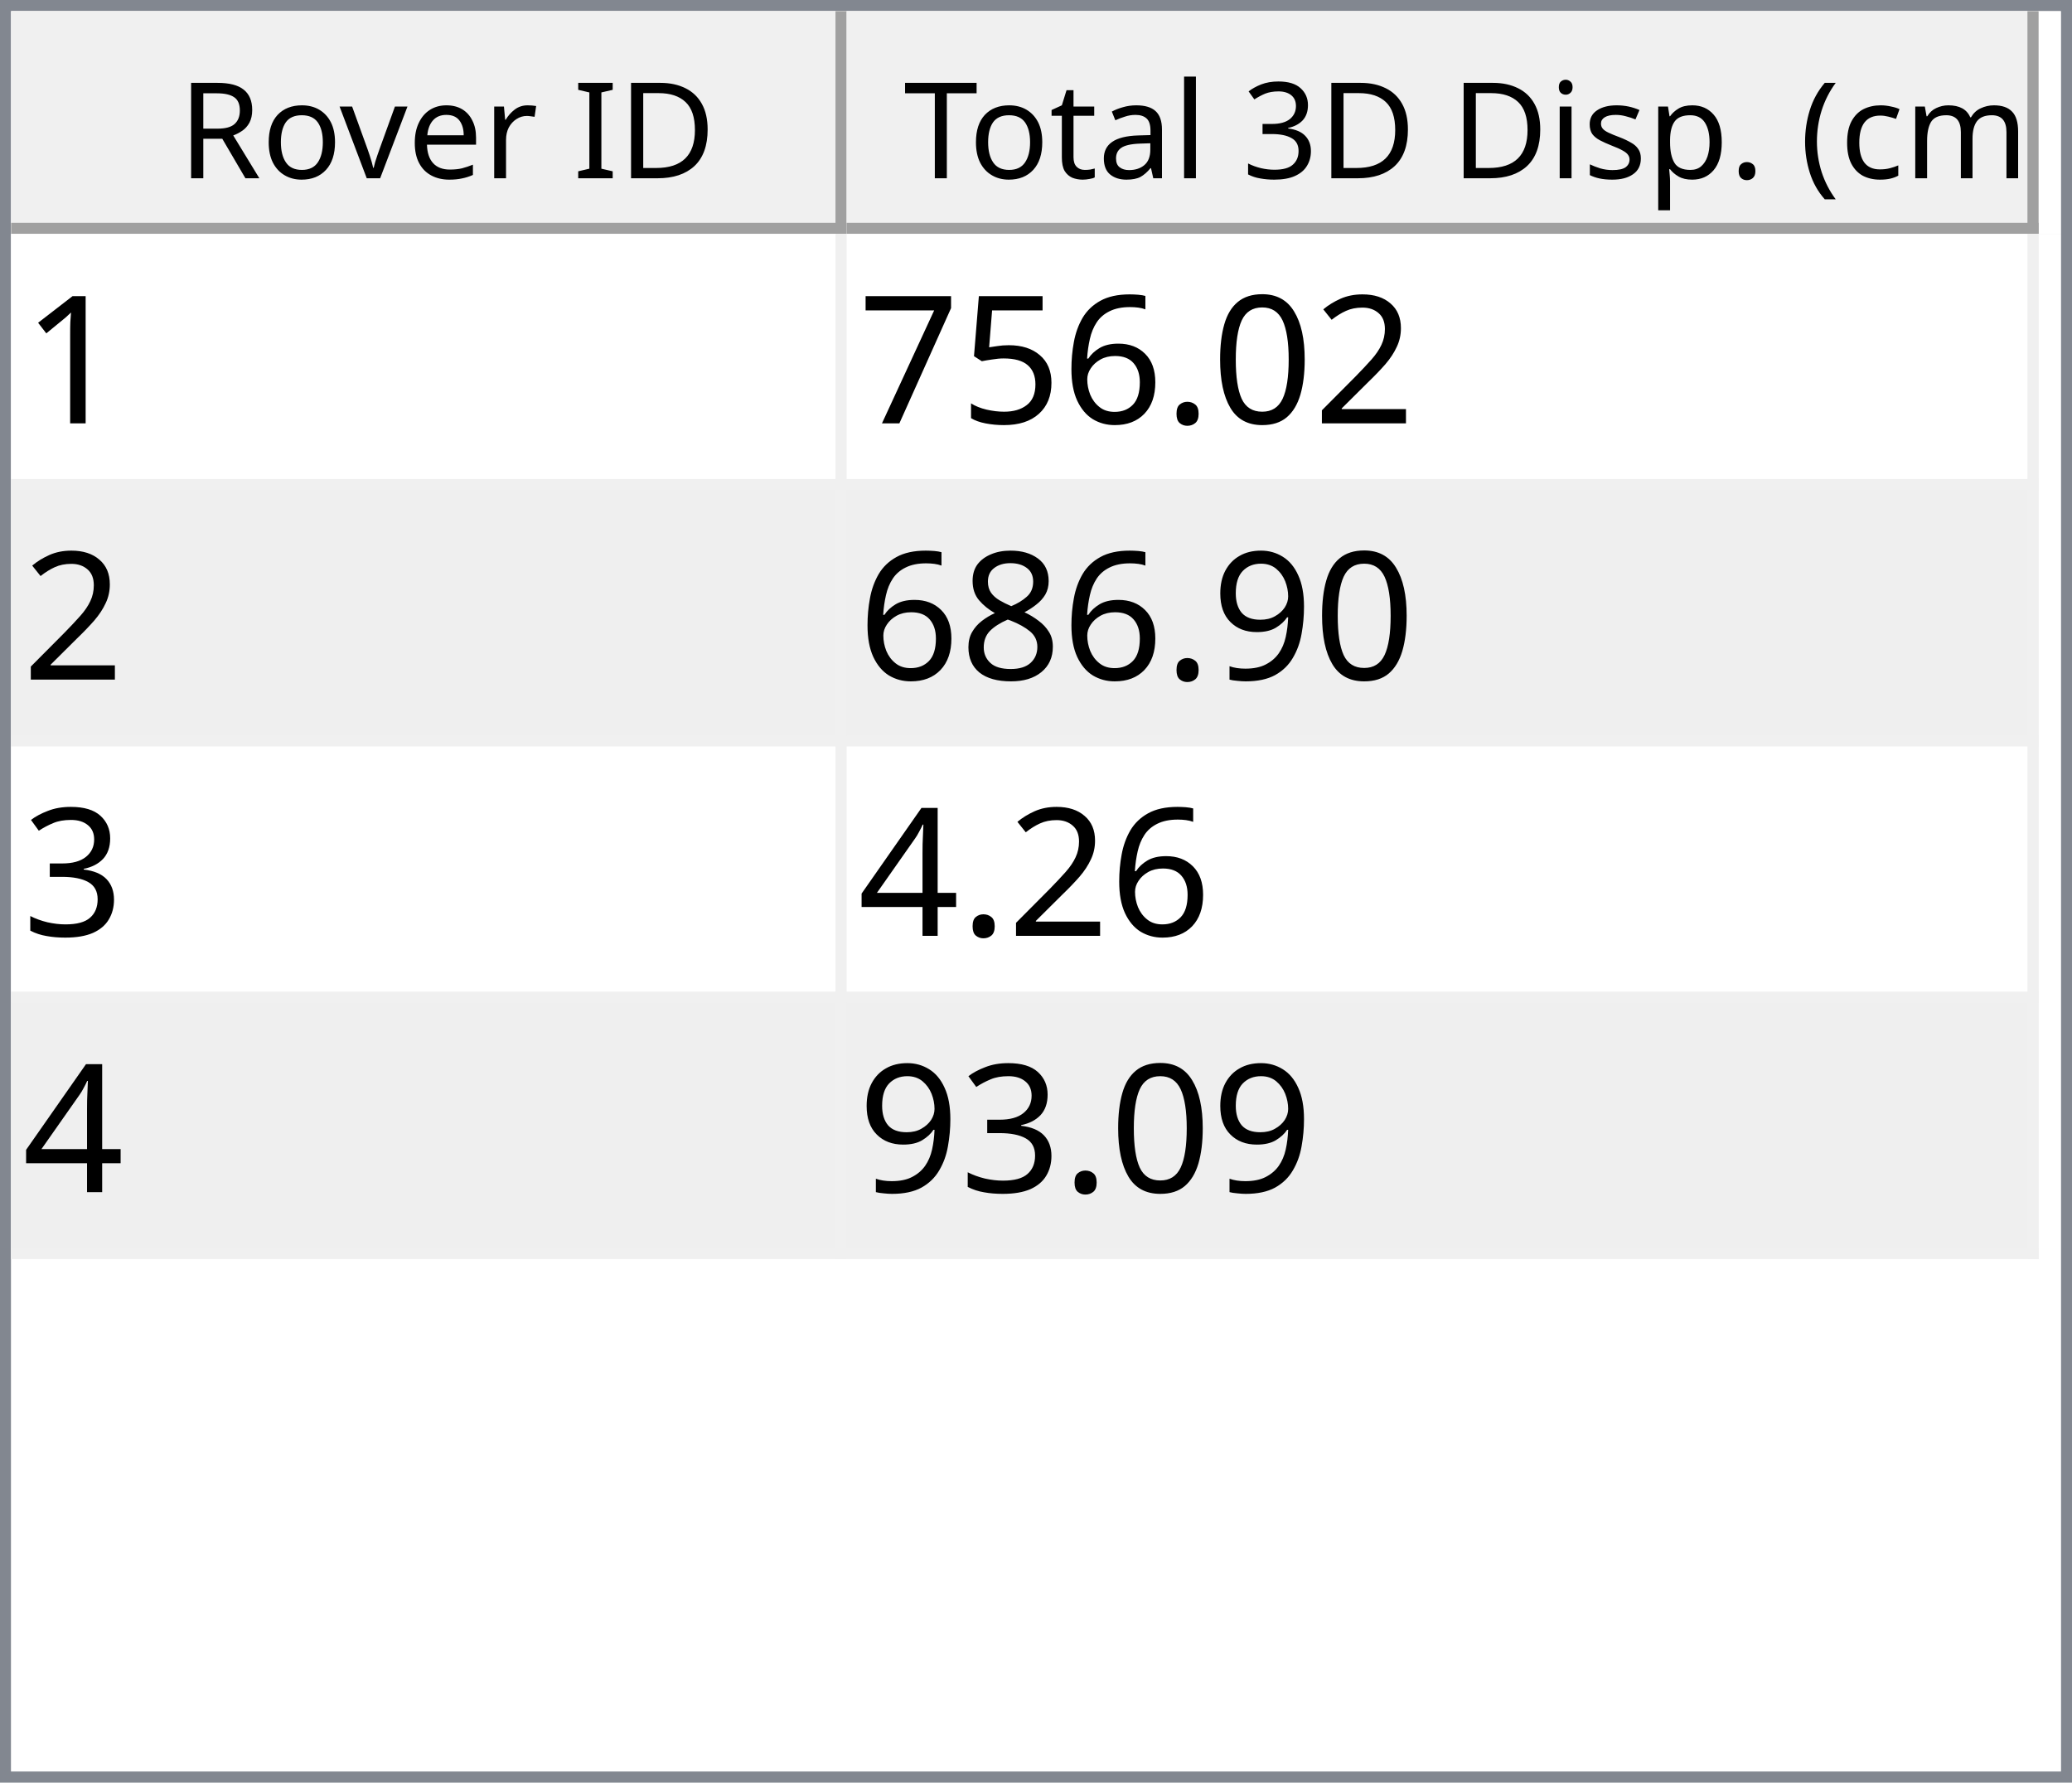
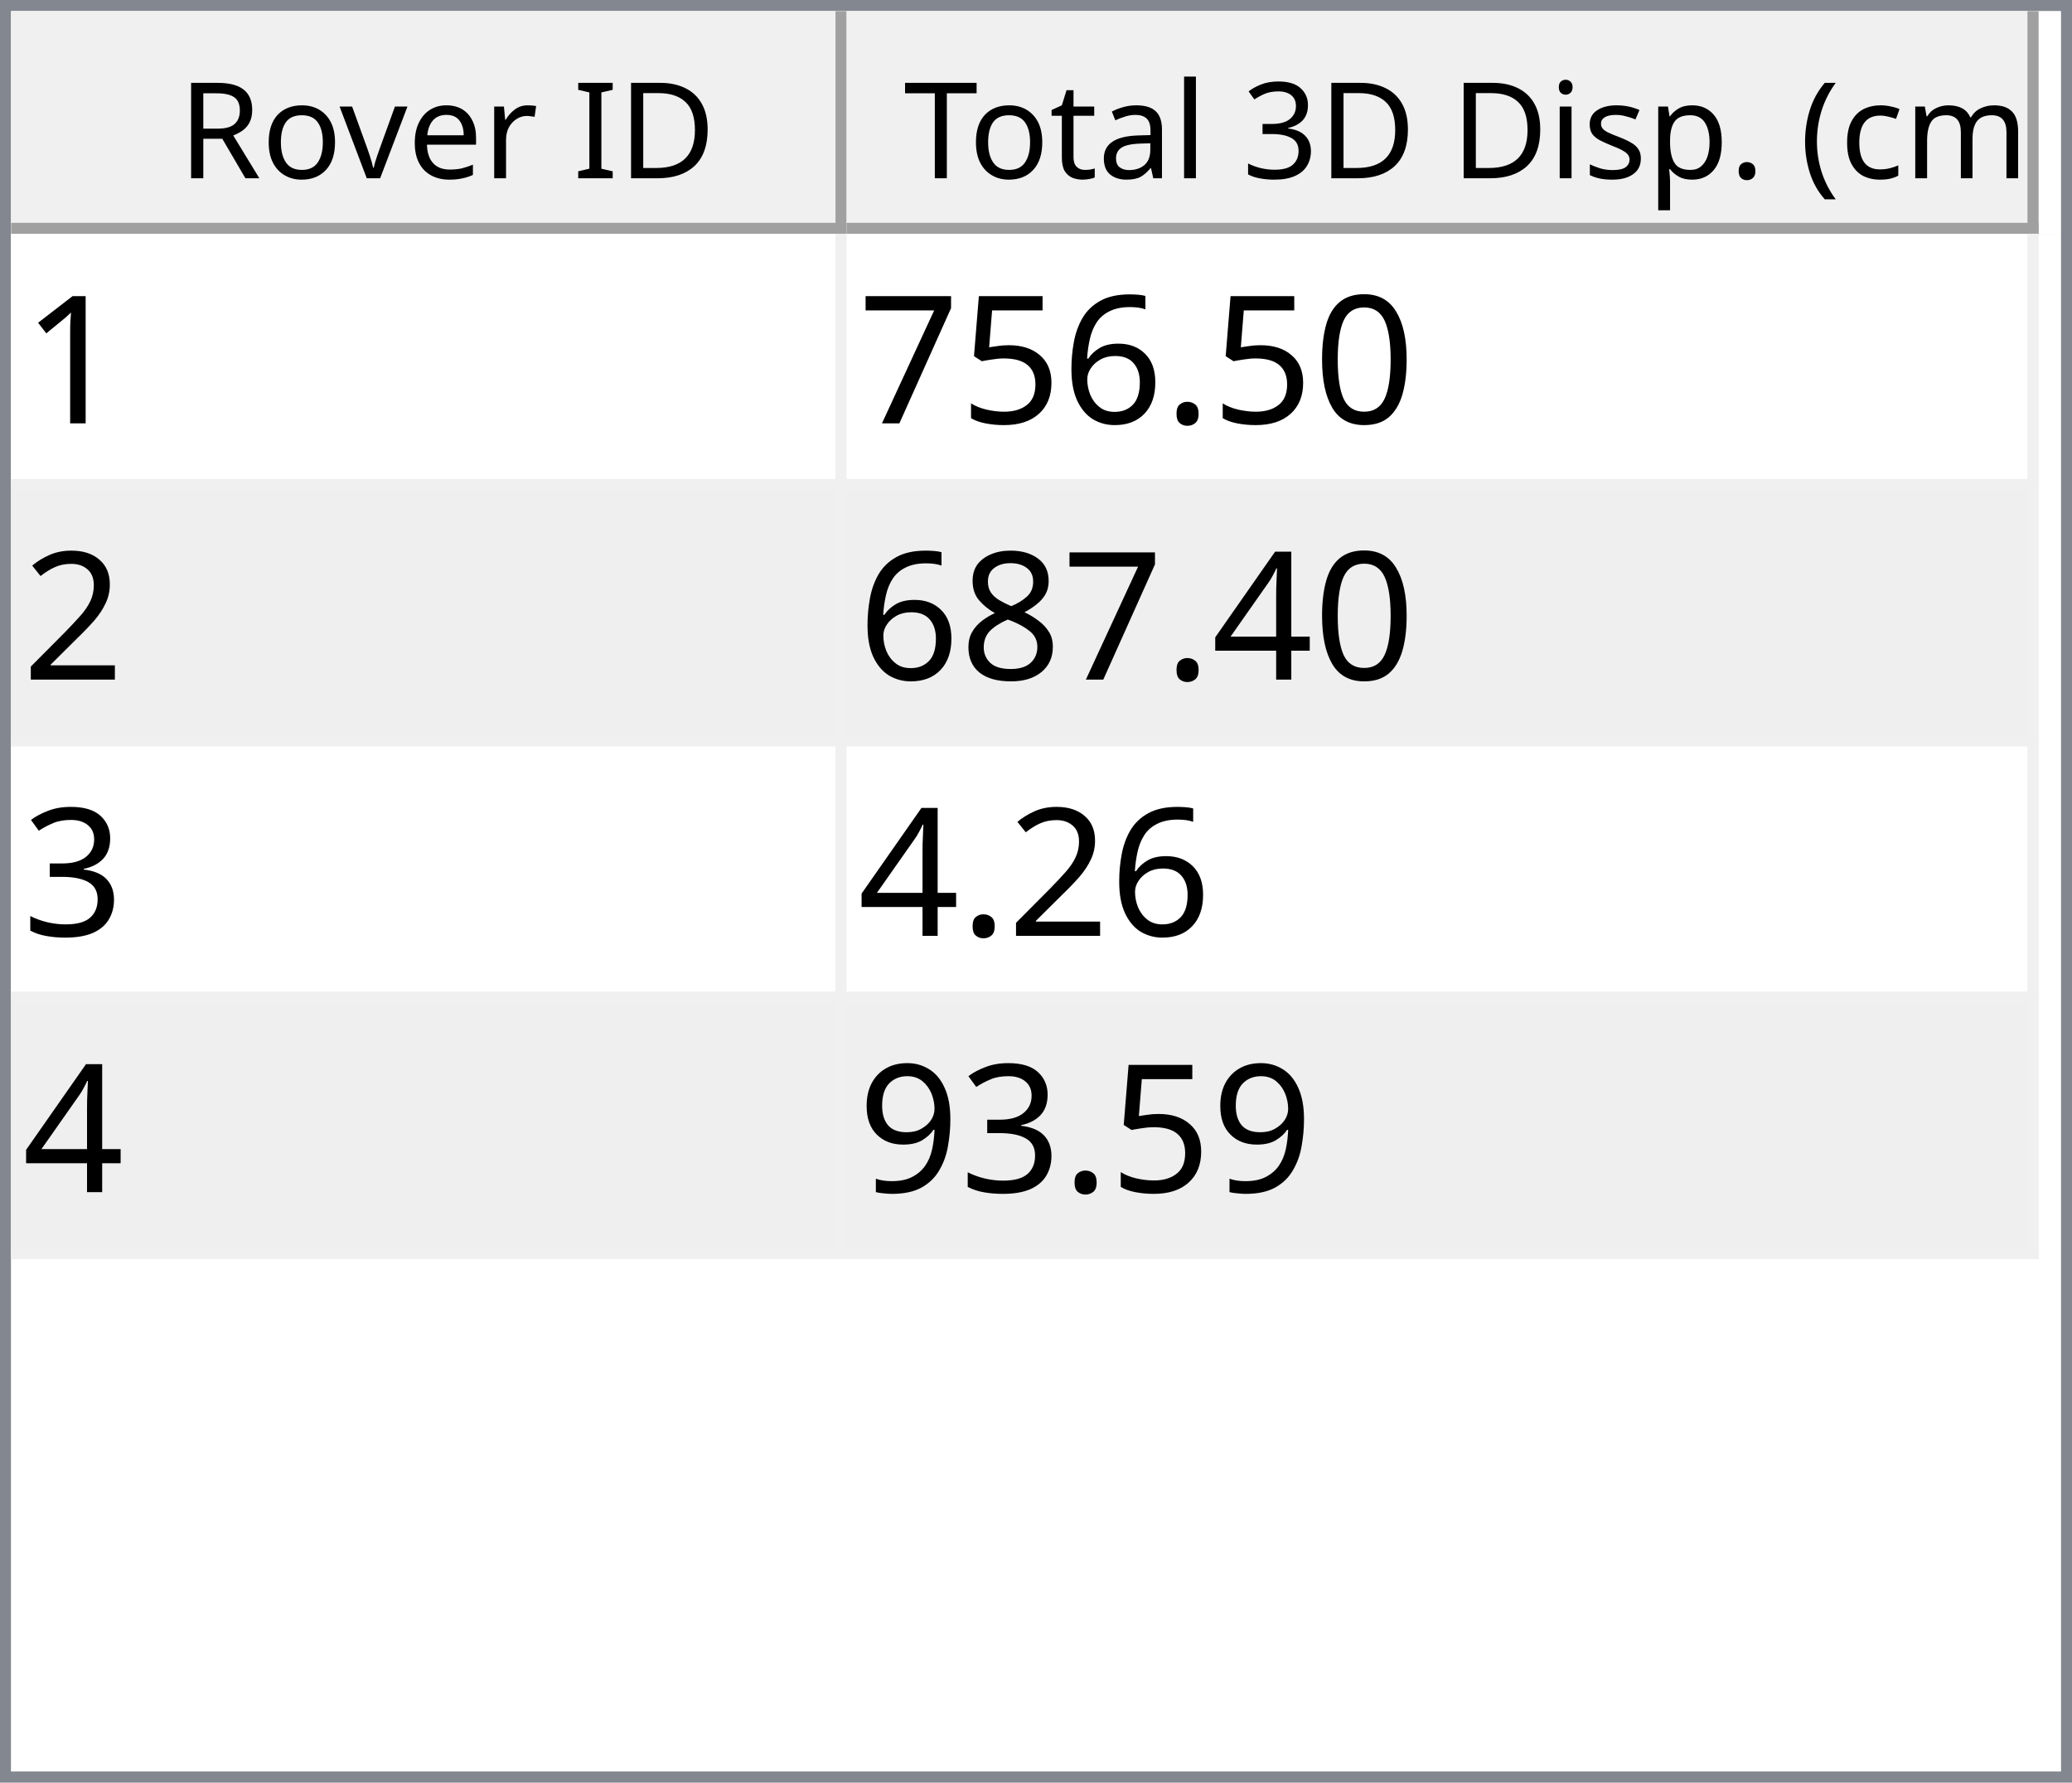
<svg xmlns="http://www.w3.org/2000/svg" style="fill-opacity:1; color-rendering:auto; color-interpolation:auto; text-rendering:auto; stroke:black; stroke-linecap:square; stroke-miterlimit:10; shape-rendering:auto; stroke-opacity:1; fill:black; stroke-dasharray:none; font-weight:normal; stroke-width:1; font-family:'Dialog'; font-style:normal; stroke-linejoin:miter; font-size:12px; stroke-dashoffset:0; image-rendering:auto;" width="186" height="160">
  <defs id="genericDefs" />
  <g>
    <defs id="defs1">
      <clipPath clipPathUnits="userSpaceOnUse" id="clipPath1">
        <path d="M0 0 L186 0 L186 160 L0 160 L0 0 Z" />
      </clipPath>
      <clipPath clipPathUnits="userSpaceOnUse" id="clipPath2">
        <path d="M0 0 L0 160 L186 160 L186 0 Z" />
      </clipPath>
      <clipPath clipPathUnits="userSpaceOnUse" id="clipPath3">
        <path d="M0 0 L0 20 L184 20 L184 0 Z" />
      </clipPath>
      <clipPath clipPathUnits="userSpaceOnUse" id="clipPath4">
        <path d="M0 0 L0 20 L75 20 L75 0 Z" />
      </clipPath>
      <clipPath clipPathUnits="userSpaceOnUse" id="clipPath5">
        <path d="M1 1 L1 19 L74 19 L74 1 Z" />
      </clipPath>
      <clipPath clipPathUnits="userSpaceOnUse" id="clipPath6">
        <path d="M0 0 L0 18 L73 18 L73 0 Z" />
      </clipPath>
      <clipPath clipPathUnits="userSpaceOnUse" id="clipPath7">
        <path d="M-0.5 -0.5 L-0.5 19.5 L74.5 19.5 L74.5 -0.5 Z" />
      </clipPath>
      <clipPath clipPathUnits="userSpaceOnUse" id="clipPath8">
        <path d="M0 0 L0 20 L107 20 L107 0 Z" />
      </clipPath>
      <clipPath clipPathUnits="userSpaceOnUse" id="clipPath9">
        <path d="M1 1 L1 19 L106 19 L106 1 Z" />
      </clipPath>
      <clipPath clipPathUnits="userSpaceOnUse" id="clipPath10">
        <path d="M0 0 L0 18 L105 18 L105 0 Z" />
      </clipPath>
      <clipPath clipPathUnits="userSpaceOnUse" id="clipPath11">
        <path d="M-0.5 -0.5 L-0.5 19.5 L106.5 19.5 L106.5 -0.5 Z" />
      </clipPath>
      <clipPath clipPathUnits="userSpaceOnUse" id="clipPath12">
        <path d="M0 0 L0 138 L184 138 L184 0 Z" />
      </clipPath>
      <clipPath clipPathUnits="userSpaceOnUse" id="clipPath13">
        <path d="M0 0 L0 92 L182 92 L182 0 Z" />
      </clipPath>
      <clipPath clipPathUnits="userSpaceOnUse" id="clipPath14">
        <path d="M-0.5 -0.5 L-0.5 91.5 L181.5 91.5 L181.5 -0.5 Z" />
      </clipPath>
      <clipPath clipPathUnits="userSpaceOnUse" id="clipPath15">
        <path d="M0 0 L0 22 L74 22 L74 0 Z" />
      </clipPath>
      <clipPath clipPathUnits="userSpaceOnUse" id="clipPath16">
        <path d="M0 0 L0 22 L106 22 L106 0 Z" />
      </clipPath>
      <font horiz-adv-x="64.551" id="font1">
        <font-face ascent="107.91" descent="25.098" units-per-em="100" style="font-style:normal; font-family:Segoe UI; font-weight:normal;" />
        <missing-glyph horiz-adv-x="64.551" d="M8.109 0 L8.109 68.266 L56.453 68.266 L56.453 0 L8.109 0 ZM15.328 7.234 L49.219 7.234 L49.219 61.031 L15.328 61.031 L15.328 7.234 Z" />
        <glyph unicode="D" horiz-adv-x="70.117" d="M9.188 0 L9.188 70.016 L28.516 70.016 Q65.531 70.016 65.531 35.891 Q65.531 19.672 55.25 9.836 Q44.969 0 27.734 0 L9.188 0 ZM17.391 62.594 L17.391 7.422 L27.828 7.422 Q41.609 7.422 49.273 14.797 Q56.938 22.172 56.938 35.688 Q56.938 62.594 28.328 62.594 L17.391 62.594 Z" />
        <glyph unicode="I" horiz-adv-x="26.611" d="M17.391 0 L9.188 0 L9.188 70.016 L17.391 70.016 L17.391 0 Z" />
        <glyph unicode=" " horiz-adv-x="27.393" d="" />
        <glyph unicode="r" horiz-adv-x="34.766" d="M34.188 41.891 Q32.078 43.5 28.125 43.5 Q23 43.5 19.555 38.672 Q16.109 33.844 16.109 25.484 L16.109 0 L8.109 0 L8.109 50 L16.109 50 L16.109 39.703 L16.312 39.703 Q18.016 44.969 21.531 47.922 Q25.047 50.875 29.391 50.875 Q32.516 50.875 34.188 50.203 L34.188 41.891 Z" />
        <glyph unicode="e" horiz-adv-x="52.295" d="M48.297 23 L12.984 23 Q13.188 14.656 17.484 10.109 Q21.781 5.562 29.297 5.562 Q37.75 5.562 44.828 11.141 L44.828 3.609 Q38.234 -1.172 27.391 -1.172 Q16.797 -1.172 10.742 5.641 Q4.688 12.453 4.688 24.812 Q4.688 36.469 11.305 43.82 Q17.922 51.172 27.734 51.172 Q37.547 51.172 42.922 44.828 Q48.297 38.484 48.297 27.203 L48.297 23 ZM40.094 29.781 Q40.047 36.719 36.75 40.578 Q33.453 44.438 27.594 44.438 Q21.922 44.438 17.969 40.383 Q14.016 36.328 13.094 29.781 L40.094 29.781 Z" />
        <glyph unicode="v" horiz-adv-x="47.9" d="M47.406 50 L27.484 0 L19.625 0 L0.688 50 L9.469 50 L22.172 13.672 Q23.578 9.672 23.922 6.688 L24.125 6.688 Q24.609 10.453 25.688 13.484 L38.969 50 L47.406 50 Z" />
        <glyph unicode="o" horiz-adv-x="58.594" d="M29 -1.172 Q17.922 -1.172 11.305 5.836 Q4.688 12.844 4.688 24.422 Q4.688 37.016 11.57 44.094 Q18.453 51.172 30.172 51.172 Q41.359 51.172 47.633 44.289 Q53.906 37.406 53.906 25.203 Q53.906 13.234 47.141 6.031 Q40.375 -1.172 29 -1.172 ZM29.594 44.438 Q21.875 44.438 17.383 39.188 Q12.891 33.938 12.891 24.703 Q12.891 15.828 17.43 10.695 Q21.969 5.562 29.594 5.562 Q37.359 5.562 41.531 10.594 Q45.703 15.625 45.703 24.906 Q45.703 34.281 41.531 39.359 Q37.359 44.438 29.594 44.438 Z" />
        <glyph unicode="R" horiz-adv-x="59.814" d="M59.375 0 L49.609 0 L37.891 19.625 Q36.281 22.359 34.766 24.289 Q33.25 26.219 31.664 27.438 Q30.078 28.656 28.25 29.219 Q26.422 29.781 24.125 29.781 L17.391 29.781 L17.391 0 L9.188 0 L9.188 70.016 L30.078 70.016 Q34.672 70.016 38.555 68.867 Q42.438 67.719 45.289 65.375 Q48.141 63.031 49.758 59.547 Q51.375 56.062 51.375 51.375 Q51.375 47.703 50.273 44.656 Q49.172 41.609 47.148 39.211 Q45.125 36.812 42.266 35.133 Q39.406 33.453 35.844 32.516 L35.844 32.328 Q37.594 31.547 38.891 30.547 Q40.188 29.547 41.359 28.18 Q42.531 26.812 43.68 25.078 Q44.828 23.344 46.234 21.047 L59.375 0 ZM17.391 62.594 L17.391 37.203 L28.516 37.203 Q31.594 37.203 34.203 38.133 Q36.812 39.062 38.719 40.797 Q40.625 42.531 41.703 45.047 Q42.781 47.562 42.781 50.688 Q42.781 56.297 39.141 59.445 Q35.5 62.594 28.609 62.594 L17.391 62.594 Z" />
        <glyph unicode=")" horiz-adv-x="30.176" d="M8.297 -15.922 L1.172 -15.922 Q16.406 2.344 16.406 26.812 Q16.406 51.469 1.078 70.016 L8.297 70.016 Q23.531 52.156 23.531 26.703 Q23.531 1.375 8.297 -15.922 Z" />
        <glyph unicode="m" horiz-adv-x="86.133" d="M79.109 0 L71.094 0 L71.094 28.719 Q71.094 37.016 68.531 40.727 Q65.969 44.438 59.906 44.438 Q54.781 44.438 51.195 39.75 Q47.609 35.062 47.609 28.516 L47.609 0 L39.594 0 L39.594 29.688 Q39.594 44.438 28.219 44.438 Q22.953 44.438 19.531 40.016 Q16.109 35.594 16.109 28.516 L16.109 0 L8.109 0 L8.109 50 L16.109 50 L16.109 42.094 L16.312 42.094 Q21.625 51.172 31.844 51.172 Q36.969 51.172 40.773 48.312 Q44.578 45.453 46 40.828 Q51.562 51.172 62.594 51.172 Q79.109 51.172 79.109 30.812 L79.109 0 Z" />
        <glyph unicode="c" horiz-adv-x="46.191" d="M42.188 2.297 Q36.422 -1.172 28.516 -1.172 Q17.828 -1.172 11.258 5.789 Q4.688 12.75 4.688 23.828 Q4.688 36.188 11.766 43.68 Q18.844 51.172 30.672 51.172 Q37.25 51.172 42.281 48.734 L42.281 40.531 Q36.719 44.438 30.375 44.438 Q22.703 44.438 17.797 38.945 Q12.891 33.453 12.891 24.516 Q12.891 15.719 17.508 10.641 Q22.125 5.562 29.891 5.562 Q36.422 5.562 42.188 9.906 L42.188 2.297 Z" />
        <glyph unicode="(" horiz-adv-x="30.176" d="M29.109 -15.922 L21.969 -15.922 Q6.844 1.375 6.844 26.703 Q6.844 52.156 21.969 70.016 L29.203 70.016 Q13.875 51.469 13.875 26.812 Q13.875 2.344 29.109 -15.922 Z" />
        <glyph unicode="." horiz-adv-x="21.68" d="M10.891 -1.078 Q8.641 -1.078 7.055 0.539 Q5.469 2.156 5.469 4.391 Q5.469 6.641 7.055 8.273 Q8.641 9.906 10.891 9.906 Q13.188 9.906 14.797 8.273 Q16.406 6.641 16.406 4.391 Q16.406 2.156 14.797 0.539 Q13.188 -1.078 10.891 -1.078 Z" />
        <glyph unicode="p" horiz-adv-x="58.789" d="M16.312 7.234 L16.109 7.234 L16.109 -23 L8.109 -23 L8.109 50 L16.109 50 L16.109 41.219 L16.312 41.219 Q22.219 51.172 33.594 51.172 Q43.266 51.172 48.688 44.461 Q54.109 37.75 54.109 26.469 Q54.109 13.922 48 6.375 Q41.891 -1.172 31.297 -1.172 Q21.578 -1.172 16.312 7.234 ZM16.109 27.391 L16.109 20.406 Q16.109 14.203 20.141 9.883 Q24.172 5.562 30.375 5.562 Q37.641 5.562 41.773 11.133 Q45.906 16.703 45.906 26.609 Q45.906 34.969 42.047 39.703 Q38.188 44.438 31.594 44.438 Q24.609 44.438 20.359 39.578 Q16.109 34.719 16.109 27.391 Z" />
        <glyph unicode="s" horiz-adv-x="42.432" d="M5.078 1.812 L5.078 10.406 Q11.625 5.562 19.484 5.562 Q30.031 5.562 30.031 12.594 Q30.031 14.594 29.125 15.992 Q28.219 17.391 26.68 18.461 Q25.141 19.531 23.07 20.383 Q21 21.234 18.609 22.172 Q15.281 23.484 12.766 24.828 Q10.25 26.172 8.57 27.859 Q6.891 29.547 6.031 31.695 Q5.172 33.844 5.172 36.719 Q5.172 40.234 6.789 42.945 Q8.406 45.656 11.086 47.484 Q13.766 49.312 17.211 50.242 Q20.656 51.172 24.312 51.172 Q30.812 51.172 35.938 48.922 L35.938 40.828 Q30.422 44.438 23.25 44.438 Q21 44.438 19.195 43.922 Q17.391 43.406 16.094 42.477 Q14.797 41.547 14.086 40.258 Q13.375 38.969 13.375 37.406 Q13.375 35.453 14.086 34.133 Q14.797 32.812 16.164 31.789 Q17.531 30.766 19.484 29.938 Q21.438 29.109 23.922 28.125 Q27.25 26.859 29.883 25.516 Q32.516 24.172 34.375 22.484 Q36.234 20.797 37.234 18.602 Q38.234 16.406 38.234 13.375 Q38.234 9.672 36.602 6.938 Q34.969 4.203 32.234 2.398 Q29.5 0.594 25.93 -0.289 Q22.359 -1.172 18.453 -1.172 Q10.75 -1.172 5.078 1.812 Z" />
        <glyph unicode="i" horiz-adv-x="24.219" d="M12.203 62.703 Q10.062 62.703 8.547 64.164 Q7.031 65.625 7.031 67.875 Q7.031 70.125 8.547 71.609 Q10.062 73.094 12.203 73.094 Q14.406 73.094 15.945 71.609 Q17.484 70.125 17.484 67.875 Q17.484 65.719 15.945 64.211 Q14.406 62.703 12.203 62.703 ZM16.109 0 L8.109 0 L8.109 50 L16.109 50 L16.109 0 Z" />
        <glyph unicode="3" horiz-adv-x="53.906" d="M46.531 19.828 Q46.531 15.094 44.75 11.211 Q42.969 7.328 39.719 4.57 Q36.469 1.812 31.93 0.297 Q27.391 -1.219 21.922 -1.219 Q11.922 -1.219 6 2.594 L6 11.188 Q13.094 5.609 22.219 5.609 Q25.875 5.609 28.828 6.539 Q31.781 7.469 33.906 9.227 Q36.031 10.984 37.18 13.477 Q38.328 15.969 38.328 19.094 Q38.328 32.812 18.797 32.812 L12.984 32.812 L12.984 39.594 L18.5 39.594 Q35.797 39.594 35.797 52.484 Q35.797 64.406 22.609 64.406 Q15.188 64.406 8.688 59.422 L8.688 67.188 Q15.375 71.188 24.609 71.188 Q29 71.188 32.57 69.969 Q36.141 68.75 38.68 66.555 Q41.219 64.359 42.609 61.281 Q44 58.203 44 54.5 Q44 40.672 30.031 36.719 L30.031 36.531 Q33.594 36.141 36.625 34.797 Q39.656 33.453 41.852 31.305 Q44.047 29.156 45.289 26.25 Q46.531 23.344 46.531 19.828 Z" />
        <glyph unicode="l" horiz-adv-x="24.219" d="M16.109 0 L8.109 0 L8.109 74.031 L16.109 74.031 L16.109 0 Z" />
        <glyph unicode="a" horiz-adv-x="50.879" d="M43.891 0 L35.891 0 L35.891 7.812 L35.688 7.812 Q30.469 -1.172 20.312 -1.172 Q12.844 -1.172 8.617 2.781 Q4.391 6.734 4.391 13.281 Q4.391 27.297 20.906 29.594 L35.891 31.688 Q35.891 44.438 25.594 44.438 Q16.547 44.438 9.281 38.281 L9.281 46.484 Q16.656 51.172 26.266 51.172 Q43.891 51.172 43.891 32.516 L43.891 0 ZM35.891 25.297 L23.828 23.641 Q18.266 22.859 15.43 20.875 Q12.594 18.891 12.594 13.875 Q12.594 10.203 15.211 7.883 Q17.828 5.562 22.172 5.562 Q28.125 5.562 32.008 9.742 Q35.891 13.922 35.891 20.312 L35.891 25.297 Z" />
        <glyph unicode="t" horiz-adv-x="33.887" d="M31.297 0.484 Q28.469 -1.078 23.828 -1.078 Q10.688 -1.078 10.688 13.578 L10.688 43.172 L2.094 43.172 L2.094 50 L10.688 50 L10.688 62.203 L18.703 64.797 L18.703 50 L31.297 50 L31.297 43.172 L18.703 43.172 L18.703 14.984 Q18.703 9.969 20.414 7.82 Q22.125 5.672 26.078 5.672 Q29.109 5.672 31.297 7.328 L31.297 0.484 Z" />
        <glyph unicode="T" horiz-adv-x="52.393" d="M50.594 62.594 L30.375 62.594 L30.375 0 L22.172 0 L22.172 62.594 L2 62.594 L2 70.016 L50.594 70.016 L50.594 62.594 Z" />
      </font>
      <font horiz-adv-x="75.0" id="font2">
        <font-face ascent="100.537" descent="21.973" units-per-em="100" style="font-style:normal; font-family:sans-serif; font-weight:normal;" />
        <missing-glyph horiz-adv-x="75.0" d="M12.5 0 L12.5 62.5 L62.5 62.5 L62.5 0 L12.5 0 ZM14.062 1.562 L60.938 1.562 L60.938 60.938 L14.062 60.938 L14.062 1.562 Z" />
        <glyph unicode="1" horiz-adv-x="55.615" d="M37.25 0 L28.469 0 L28.469 56 Q25.297 52.984 20.141 49.953 Q14.984 46.922 10.891 45.406 L10.891 53.906 Q18.266 57.375 23.781 62.305 Q29.297 67.234 31.594 71.875 L37.25 71.875 L37.25 0 Z" />
-         <glyph unicode="2" horiz-adv-x="55.615" d="M50.344 8.453 L50.344 0 L3.031 0 Q2.938 3.172 4.047 6.109 Q5.859 10.938 9.836 15.625 Q13.812 20.312 21.344 26.469 Q33.016 36.031 37.117 41.625 Q41.219 47.219 41.219 52.203 Q41.219 57.422 37.477 61.008 Q33.734 64.594 27.734 64.594 Q21.391 64.594 17.578 60.789 Q13.766 56.984 13.719 50.25 L4.688 51.172 Q5.609 61.281 11.664 66.578 Q17.719 71.875 27.938 71.875 Q38.234 71.875 44.242 66.164 Q50.25 60.453 50.25 52 Q50.25 47.703 48.492 43.555 Q46.734 39.406 42.656 34.812 Q38.578 30.219 29.109 22.219 Q21.188 15.578 18.945 13.211 Q16.703 10.844 15.234 8.453 L50.344 8.453 Z" />
        <glyph unicode="0" horiz-adv-x="55.615" d="M4.156 35.297 Q4.156 48 6.766 55.742 Q9.375 63.484 14.523 67.68 Q19.672 71.875 27.484 71.875 Q33.25 71.875 37.594 69.555 Q41.938 67.234 44.773 62.867 Q47.609 58.5 49.219 52.227 Q50.828 45.953 50.828 35.297 Q50.828 22.703 48.242 14.969 Q45.656 7.234 40.508 3.008 Q35.359 -1.219 27.484 -1.219 Q17.141 -1.219 11.234 6.203 Q4.156 15.141 4.156 35.297 ZM13.188 35.297 Q13.188 17.672 17.312 11.836 Q21.438 6 27.484 6 Q33.547 6 37.672 11.859 Q41.797 17.719 41.797 35.297 Q41.797 52.984 37.672 58.789 Q33.547 64.594 27.391 64.594 Q21.344 64.594 17.719 59.469 Q13.188 52.938 13.188 35.297 Z" />
        <glyph unicode="." horiz-adv-x="27.783" d="M9.078 0 L9.078 10.016 L19.094 10.016 L19.094 0 L9.078 0 Z" />
        <glyph unicode="6" horiz-adv-x="55.615" d="M49.75 54.047 L41.016 53.375 Q39.844 58.547 37.703 60.891 Q34.125 64.656 28.906 64.656 Q24.703 64.656 21.531 62.312 Q17.391 59.281 14.992 53.469 Q12.594 47.656 12.5 36.922 Q15.672 41.75 20.266 44.094 Q24.859 46.438 29.891 46.438 Q38.672 46.438 44.852 39.969 Q51.031 33.5 51.031 23.25 Q51.031 16.5 48.125 10.719 Q45.219 4.938 40.141 1.859 Q35.062 -1.219 28.609 -1.219 Q17.625 -1.219 10.695 6.859 Q3.766 14.938 3.766 33.5 Q3.766 54.25 11.422 63.672 Q18.109 71.875 29.438 71.875 Q37.891 71.875 43.289 67.141 Q48.688 62.406 49.75 54.047 ZM13.875 23.188 Q13.875 18.656 15.797 14.508 Q17.719 10.359 21.188 8.18 Q24.656 6 28.469 6 Q34.031 6 38.039 10.492 Q42.047 14.984 42.047 22.703 Q42.047 30.125 38.086 34.398 Q34.125 38.672 28.125 38.672 Q22.172 38.672 18.023 34.398 Q13.875 30.125 13.875 23.188 Z" />
        <glyph unicode="5" horiz-adv-x="55.615" d="M4.156 18.75 L13.375 19.531 Q14.406 12.797 18.141 9.398 Q21.875 6 27.156 6 Q33.5 6 37.891 10.789 Q42.281 15.578 42.281 23.484 Q42.281 31 38.062 35.352 Q33.844 39.703 27 39.703 Q22.75 39.703 19.336 37.773 Q15.922 35.844 13.969 32.766 L5.719 33.844 L12.641 70.609 L48.25 70.609 L48.25 62.203 L19.672 62.203 L15.828 42.969 Q22.266 47.469 29.344 47.469 Q38.719 47.469 45.164 40.969 Q51.609 34.469 51.609 24.266 Q51.609 14.547 45.953 7.469 Q39.062 -1.219 27.156 -1.219 Q17.391 -1.219 11.211 4.25 Q5.031 9.719 4.156 18.75 Z" />
        <glyph unicode="7" horiz-adv-x="55.615" d="M4.734 62.203 L4.734 70.656 L51.078 70.656 L51.078 63.812 Q44.234 56.547 37.523 44.484 Q30.812 32.422 27.156 19.672 Q24.516 10.688 23.781 0 L14.75 0 Q14.891 8.453 18.062 20.414 Q21.234 32.375 27.172 43.484 Q33.109 54.594 39.797 62.203 L4.734 62.203 Z" />
-         <glyph unicode="9" horiz-adv-x="55.615" d="M5.469 16.547 L13.922 17.328 Q14.984 11.375 18.016 8.688 Q21.047 6 25.781 6 Q29.828 6 32.883 7.859 Q35.938 9.719 37.891 12.82 Q39.844 15.922 41.164 21.195 Q42.484 26.469 42.484 31.938 Q42.484 32.516 42.438 33.688 Q39.797 29.5 35.234 26.883 Q30.672 24.266 25.344 24.266 Q16.453 24.266 10.305 30.711 Q4.156 37.156 4.156 47.703 Q4.156 58.594 10.578 65.234 Q17 71.875 26.656 71.875 Q33.641 71.875 39.43 68.117 Q45.219 64.359 48.219 57.398 Q51.219 50.438 51.219 37.25 Q51.219 23.531 48.242 15.406 Q45.266 7.281 39.383 3.031 Q33.5 -1.219 25.594 -1.219 Q17.188 -1.219 11.867 3.445 Q6.547 8.109 5.469 16.547 ZM41.453 48.141 Q41.453 55.719 37.43 60.156 Q33.406 64.594 27.734 64.594 Q21.875 64.594 17.531 59.812 Q13.188 55.031 13.188 47.406 Q13.188 40.578 17.312 36.305 Q21.438 32.031 27.484 32.031 Q33.594 32.031 37.523 36.305 Q41.453 40.578 41.453 48.141 Z" />
+         <glyph unicode="2" horiz-adv-x="55.615" d="M50.344 8.453 L50.344 0 L3.031 0 Q2.938 3.172 4.047 6.109 Q5.859 10.938 9.836 15.625 Q13.812 20.312 21.344 26.469 Q33.016 36.031 37.117 41.625 Q41.219 47.219 41.219 52.203 Q41.219 57.422 37.477 61.008 Q33.734 64.594 27.734 64.594 Q21.391 64.594 17.578 60.789 Q13.766 56.984 13.719 50.25 L4.688 51.172 Q5.609 61.281 11.664 66.578 Q17.719 71.875 27.938 71.875 Q38.234 71.875 44.242 66.164 Q50.25 60.453 50.25 52 Q50.25 47.703 48.492 43.555 Q46.734 39.406 42.656 34.812 Q38.578 30.219 29.109 22.219 Q21.188 15.578 18.945 13.211 Q16.703 10.844 15.234 8.453 L50.344 8.453 Z" />
+         <glyph unicode="4" horiz-adv-x="55.615" d="M32.328 0 L32.328 17.141 L1.266 17.141 L1.266 25.203 L33.938 71.578 L41.109 71.578 L41.109 25.203 L50.781 25.203 L50.781 17.141 L41.109 17.141 L41.109 0 L32.328 0 ZM32.328 25.203 L32.328 57.469 L9.906 25.203 L32.328 25.203 Z" />
        <glyph unicode="8" horiz-adv-x="55.615" d="M17.672 38.812 Q12.203 40.828 9.57 44.539 Q6.938 48.25 6.938 53.422 Q6.938 61.234 12.555 66.555 Q18.172 71.875 27.484 71.875 Q36.859 71.875 42.578 66.43 Q48.297 60.984 48.297 53.172 Q48.297 48.188 45.68 44.508 Q43.062 40.828 37.75 38.812 Q44.344 36.672 47.781 31.883 Q51.219 27.094 51.219 20.453 Q51.219 11.281 44.727 5.031 Q38.234 -1.219 27.641 -1.219 Q17.047 -1.219 10.547 5.055 Q4.047 11.328 4.047 20.703 Q4.047 27.688 7.594 32.398 Q11.141 37.109 17.672 38.812 ZM15.922 53.719 Q15.922 48.641 19.195 45.414 Q22.469 42.188 27.688 42.188 Q32.766 42.188 36.016 45.383 Q39.266 48.578 39.266 53.219 Q39.266 58.062 35.914 61.359 Q32.562 64.656 27.594 64.656 Q22.562 64.656 19.242 61.43 Q15.922 58.203 15.922 53.719 ZM13.094 20.656 Q13.094 16.891 14.875 13.375 Q16.656 9.859 20.172 7.93 Q23.688 6 27.734 6 Q34.031 6 38.133 10.055 Q42.234 14.109 42.234 20.359 Q42.234 26.703 38.016 30.859 Q33.797 35.016 27.438 35.016 Q21.234 35.016 17.164 30.914 Q13.094 26.812 13.094 20.656 Z" />
        <glyph unicode="3" horiz-adv-x="55.615" d="M4.203 18.891 L12.984 20.062 Q14.5 12.594 18.141 9.297 Q21.781 6 27 6 Q33.203 6 37.477 10.297 Q41.75 14.594 41.75 20.953 Q41.75 27 37.797 30.93 Q33.844 34.859 27.734 34.859 Q25.25 34.859 21.531 33.891 L22.516 41.609 Q23.391 41.5 23.922 41.5 Q29.547 41.5 34.039 44.43 Q38.531 47.359 38.531 53.469 Q38.531 58.297 35.258 61.477 Q31.984 64.656 26.812 64.656 Q21.688 64.656 18.266 61.43 Q14.844 58.203 13.875 51.766 L5.078 53.328 Q6.688 62.156 12.398 67.016 Q18.109 71.875 26.609 71.875 Q32.469 71.875 37.398 69.359 Q42.328 66.844 44.945 62.5 Q47.562 58.156 47.562 53.266 Q47.562 48.641 45.07 44.828 Q42.578 41.016 37.703 38.766 Q44.047 37.312 47.562 32.695 Q51.078 28.078 51.078 21.141 Q51.078 11.766 44.242 5.25 Q37.406 -1.266 26.953 -1.266 Q17.531 -1.266 11.305 4.352 Q5.078 9.969 4.203 18.891 Z" />
-         <glyph unicode="4" horiz-adv-x="55.615" d="M32.328 0 L32.328 17.141 L1.266 17.141 L1.266 25.203 L33.938 71.578 L41.109 71.578 L41.109 25.203 L50.781 25.203 L50.781 17.141 L41.109 17.141 L41.109 0 L32.328 0 ZM32.328 25.203 L32.328 57.469 L9.906 25.203 L32.328 25.203 Z" />
+         <glyph unicode="9" horiz-adv-x="55.615" d="M5.469 16.547 L13.922 17.328 Q14.984 11.375 18.016 8.688 Q21.047 6 25.781 6 Q29.828 6 32.883 7.859 Q35.938 9.719 37.891 12.82 Q39.844 15.922 41.164 21.195 Q42.484 26.469 42.484 31.938 Q42.484 32.516 42.438 33.688 Q39.797 29.5 35.234 26.883 Q30.672 24.266 25.344 24.266 Q16.453 24.266 10.305 30.711 Q4.156 37.156 4.156 47.703 Q4.156 58.594 10.578 65.234 Q17 71.875 26.656 71.875 Q33.641 71.875 39.43 68.117 Q45.219 64.359 48.219 57.398 Q51.219 50.438 51.219 37.25 Q51.219 23.531 48.242 15.406 Q45.266 7.281 39.383 3.031 Q33.5 -1.219 25.594 -1.219 Q17.188 -1.219 11.867 3.445 Q6.547 8.109 5.469 16.547 ZM41.453 48.141 Q41.453 55.719 37.43 60.156 Q33.406 64.594 27.734 64.594 Q21.875 64.594 17.531 59.812 Q13.188 55.031 13.188 47.406 Q13.188 40.578 17.312 36.305 Q21.438 32.031 27.484 32.031 Q33.594 32.031 37.523 36.305 Q41.453 40.578 41.453 48.141 Z" />
      </font>
    </defs>
    <g style="fill:white; stroke:white;">
      <rect x="0" y="0" width="186" style="clip-path:url(#clipPath1); stroke:none;" height="160" />
    </g>
    <g style="fill:white; text-rendering:optimizeSpeed; color-rendering:optimizeSpeed; image-rendering:optimizeSpeed; shape-rendering:crispEdges; stroke:white; color-interpolation:sRGB;">
      <rect x="0" width="186" height="160" y="0" style="stroke:none;" />
      <path style="stroke:none;" d="M0 160 L186 160 L186 0 L0 0 Z" />
    </g>
    <g style="fill:rgb(240,240,240); font-family:'Segoe UI'; stroke:rgb(240,240,240);">
      <rect x="0" y="0" width="186" style="clip-path:url(#clipPath2); stroke:none;" height="160" />
    </g>
    <g style="fill:rgb(130,135,144); font-family:'Segoe UI'; stroke:rgb(130,135,144);">
      <path d="M0 0 L186 0 L186 160 L0 160 L0 0 ZM1 1 L185 1 L185 159 L1 159 L1 1 Z" style="fill-rule:evenodd; clip-path:url(#clipPath2); stroke:none;" />
    </g>
    <g style="fill:white; font-family:'Segoe UI'; stroke:white;" transform="translate(1,1)">
      <rect x="0" y="0" width="184" style="clip-path:url(#clipPath3); stroke:none;" height="20" />
    </g>
    <g style="fill:rgb(240,240,240); font-family:'Segoe UI'; stroke:rgb(240,240,240);" transform="translate(1,1)">
      <rect x="0" y="0" width="75" style="clip-path:url(#clipPath4); stroke:none;" height="20" />
    </g>
    <g style="font-family:'Segoe UI';" transform="translate(2,2)">
      <text x="14" xml:space="preserve" y="14" style="clip-path:url(#clipPath6); stroke:none;">Rover ID</text>
    </g>
    <g style="fill:rgb(160,160,160); font-family:'Segoe UI'; stroke:rgb(160,160,160); stroke-linejoin:bevel;" transform="translate(1.5,1.5)">
      <line x1="74" x2="74" y1="0" style="fill:none; clip-path:url(#clipPath7);" y2="19" />
    </g>
    <g style="fill:rgb(160,160,160); font-family:'Segoe UI'; stroke:rgb(160,160,160); stroke-linejoin:bevel;" transform="matrix(1,0,0,1,1,1) translate(0.5,0.5)">
      <line x1="0" x2="74" y1="19" style="fill:none; clip-path:url(#clipPath7);" y2="19" />
    </g>
    <g style="fill:rgb(240,240,240); font-family:'Segoe UI'; stroke:rgb(240,240,240);" transform="translate(76,1)">
      <rect x="0" y="0" width="107" style="clip-path:url(#clipPath8); stroke:none;" height="20" />
    </g>
    <g style="font-family:'Segoe UI';" transform="translate(77,2)">
      <text x="1" xml:space="preserve" y="14" style="clip-path:url(#clipPath10); stroke:none;"> Total 3D Disp. (cm)</text>
    </g>
    <g style="fill:rgb(160,160,160); font-family:'Segoe UI'; stroke:rgb(160,160,160); stroke-linejoin:bevel;" transform="translate(76.5,1.5)">
      <line x1="106" x2="106" y1="0" style="fill:none; clip-path:url(#clipPath11);" y2="19" />
    </g>
    <g style="fill:rgb(160,160,160); font-family:'Segoe UI'; stroke:rgb(160,160,160); stroke-linejoin:bevel;" transform="matrix(1,0,0,1,76,1) translate(0.5,0.5)">
      <line x1="0" x2="106" y1="19" style="fill:none; clip-path:url(#clipPath11);" y2="19" />
    </g>
    <g style="fill:white; font-family:'Segoe UI'; stroke:white;" transform="translate(1,21)">
      <rect x="0" y="0" width="184" style="clip-path:url(#clipPath12); stroke:none;" height="138" />
    </g>
    <g style="fill:rgb(240,240,240); font-size:16px; font-family:sans-serif; stroke:rgb(240,240,240);" transform="translate(1,21)">
      <rect x="0" y="0" width="182" style="clip-path:url(#clipPath13); stroke:none;" height="92" />
      <line transform="translate(0.5,0.5)" x1="0" x2="181" y1="22" style="clip-path:url(#clipPath14); fill:none; stroke-linejoin:bevel;" y2="22" />
    </g>
    <g transform="matrix(1,0,0,1,1,21) translate(0.5,0.5)" style="fill:rgb(240,240,240); font-size:16px; font-family:sans-serif; stroke:rgb(240,240,240); stroke-linejoin:bevel;">
      <line x1="0" x2="181" y1="45" style="fill:none; clip-path:url(#clipPath14);" y2="45" />
    </g>
    <g transform="matrix(1,0,0,1,1,21) translate(0.5,0.5)" style="fill:rgb(240,240,240); font-size:16px; font-family:sans-serif; stroke:rgb(240,240,240); stroke-linejoin:bevel;">
      <line x1="0" x2="181" y1="68" style="fill:none; clip-path:url(#clipPath14);" y2="68" />
    </g>
    <g transform="matrix(1,0,0,1,1,21) translate(0.5,0.5)" style="fill:rgb(240,240,240); font-size:16px; font-family:sans-serif; stroke:rgb(240,240,240); stroke-linejoin:bevel;">
      <line x1="0" x2="181" y1="91" style="fill:none; clip-path:url(#clipPath14);" y2="91" />
    </g>
    <g transform="matrix(1,0,0,1,1,21) translate(0.5,0.5)" style="fill:rgb(240,240,240); font-size:16px; font-family:sans-serif; stroke:rgb(240,240,240); stroke-linejoin:bevel;">
      <line x1="74" x2="74" y1="0" style="fill:none; clip-path:url(#clipPath14);" y2="91" />
    </g>
    <g transform="matrix(1,0,0,1,1,21) translate(0.5,0.5)" style="fill:rgb(240,240,240); font-size:16px; font-family:sans-serif; stroke:rgb(240,240,240); stroke-linejoin:bevel;">
      <line x1="181" x2="181" y1="0" style="fill:none; clip-path:url(#clipPath14);" y2="91" />
    </g>
    <g style="fill:white; font-size:16px; font-family:sans-serif; stroke:white;" transform="matrix(1,0,0,1,1,21)">
      <rect x="0" y="0" width="74" style="clip-path:url(#clipPath15); stroke:none;" height="22" />
      <text x="1" y="17" style="fill:black; clip-path:url(#clipPath15); stroke:none;" xml:space="preserve">1</text>
    </g>
    <g style="fill:white; font-size:16px; font-family:sans-serif; stroke:white;" transform="matrix(1,0,0,1,1,21) translate(75,0)">
      <rect x="0" y="0" width="106" style="clip-path:url(#clipPath16); stroke:none;" height="22" />
-       <text x="1" y="17" style="fill:black; clip-path:url(#clipPath16); stroke:none;" xml:space="preserve">756.02</text>
+       <text x="1" y="17" style="fill:black; clip-path:url(#clipPath16); stroke:none;" xml:space="preserve">756.50</text>
    </g>
    <g style="fill:rgb(239,239,239); font-size:16px; font-family:sans-serif; stroke:rgb(239,239,239);" transform="matrix(1,0,0,1,1,21) translate(0,23)">
      <rect x="0" y="0" width="74" style="clip-path:url(#clipPath15); stroke:none;" height="22" />
      <text x="1" y="17" style="fill:black; clip-path:url(#clipPath15); stroke:none;" xml:space="preserve">2</text>
    </g>
    <g style="fill:rgb(239,239,239); font-size:16px; font-family:sans-serif; stroke:rgb(239,239,239);" transform="matrix(1,0,0,1,1,21) translate(75,23)">
      <rect x="0" y="0" width="106" style="clip-path:url(#clipPath16); stroke:none;" height="22" />
-       <text x="1" y="17" style="fill:black; clip-path:url(#clipPath16); stroke:none;" xml:space="preserve">686.90</text>
+       <text x="1" y="17" style="fill:black; clip-path:url(#clipPath16); stroke:none;" xml:space="preserve">687.40</text>
    </g>
    <g style="fill:white; font-size:16px; font-family:sans-serif; stroke:white;" transform="matrix(1,0,0,1,1,21) translate(0,46)">
      <rect x="0" y="0" width="74" style="clip-path:url(#clipPath15); stroke:none;" height="22" />
      <text x="1" y="17" style="fill:black; clip-path:url(#clipPath15); stroke:none;" xml:space="preserve">3</text>
    </g>
    <g style="fill:white; font-size:16px; font-family:sans-serif; stroke:white;" transform="matrix(1,0,0,1,1,21) translate(75,46)">
      <rect x="0" y="0" width="106" style="clip-path:url(#clipPath16); stroke:none;" height="22" />
      <text x="1" y="17" style="fill:black; clip-path:url(#clipPath16); stroke:none;" xml:space="preserve">4.26</text>
    </g>
    <g style="fill:rgb(239,239,239); font-size:16px; font-family:sans-serif; stroke:rgb(239,239,239);" transform="matrix(1,0,0,1,1,21) translate(0,69)">
      <rect x="0" y="0" width="74" style="clip-path:url(#clipPath15); stroke:none;" height="22" />
      <text x="1" y="17" style="fill:black; clip-path:url(#clipPath15); stroke:none;" xml:space="preserve">4</text>
    </g>
    <g style="fill:rgb(239,239,239); font-size:16px; font-family:sans-serif; stroke:rgb(239,239,239);" transform="matrix(1,0,0,1,1,21) translate(75,69)">
      <rect x="0" y="0" width="106" style="clip-path:url(#clipPath16); stroke:none;" height="22" />
-       <text x="1" y="17" style="fill:black; clip-path:url(#clipPath16); stroke:none;" xml:space="preserve">93.09</text>
+       <text x="1" y="17" style="fill:black; clip-path:url(#clipPath16); stroke:none;" xml:space="preserve">93.59</text>
    </g>
  </g>
</svg>
